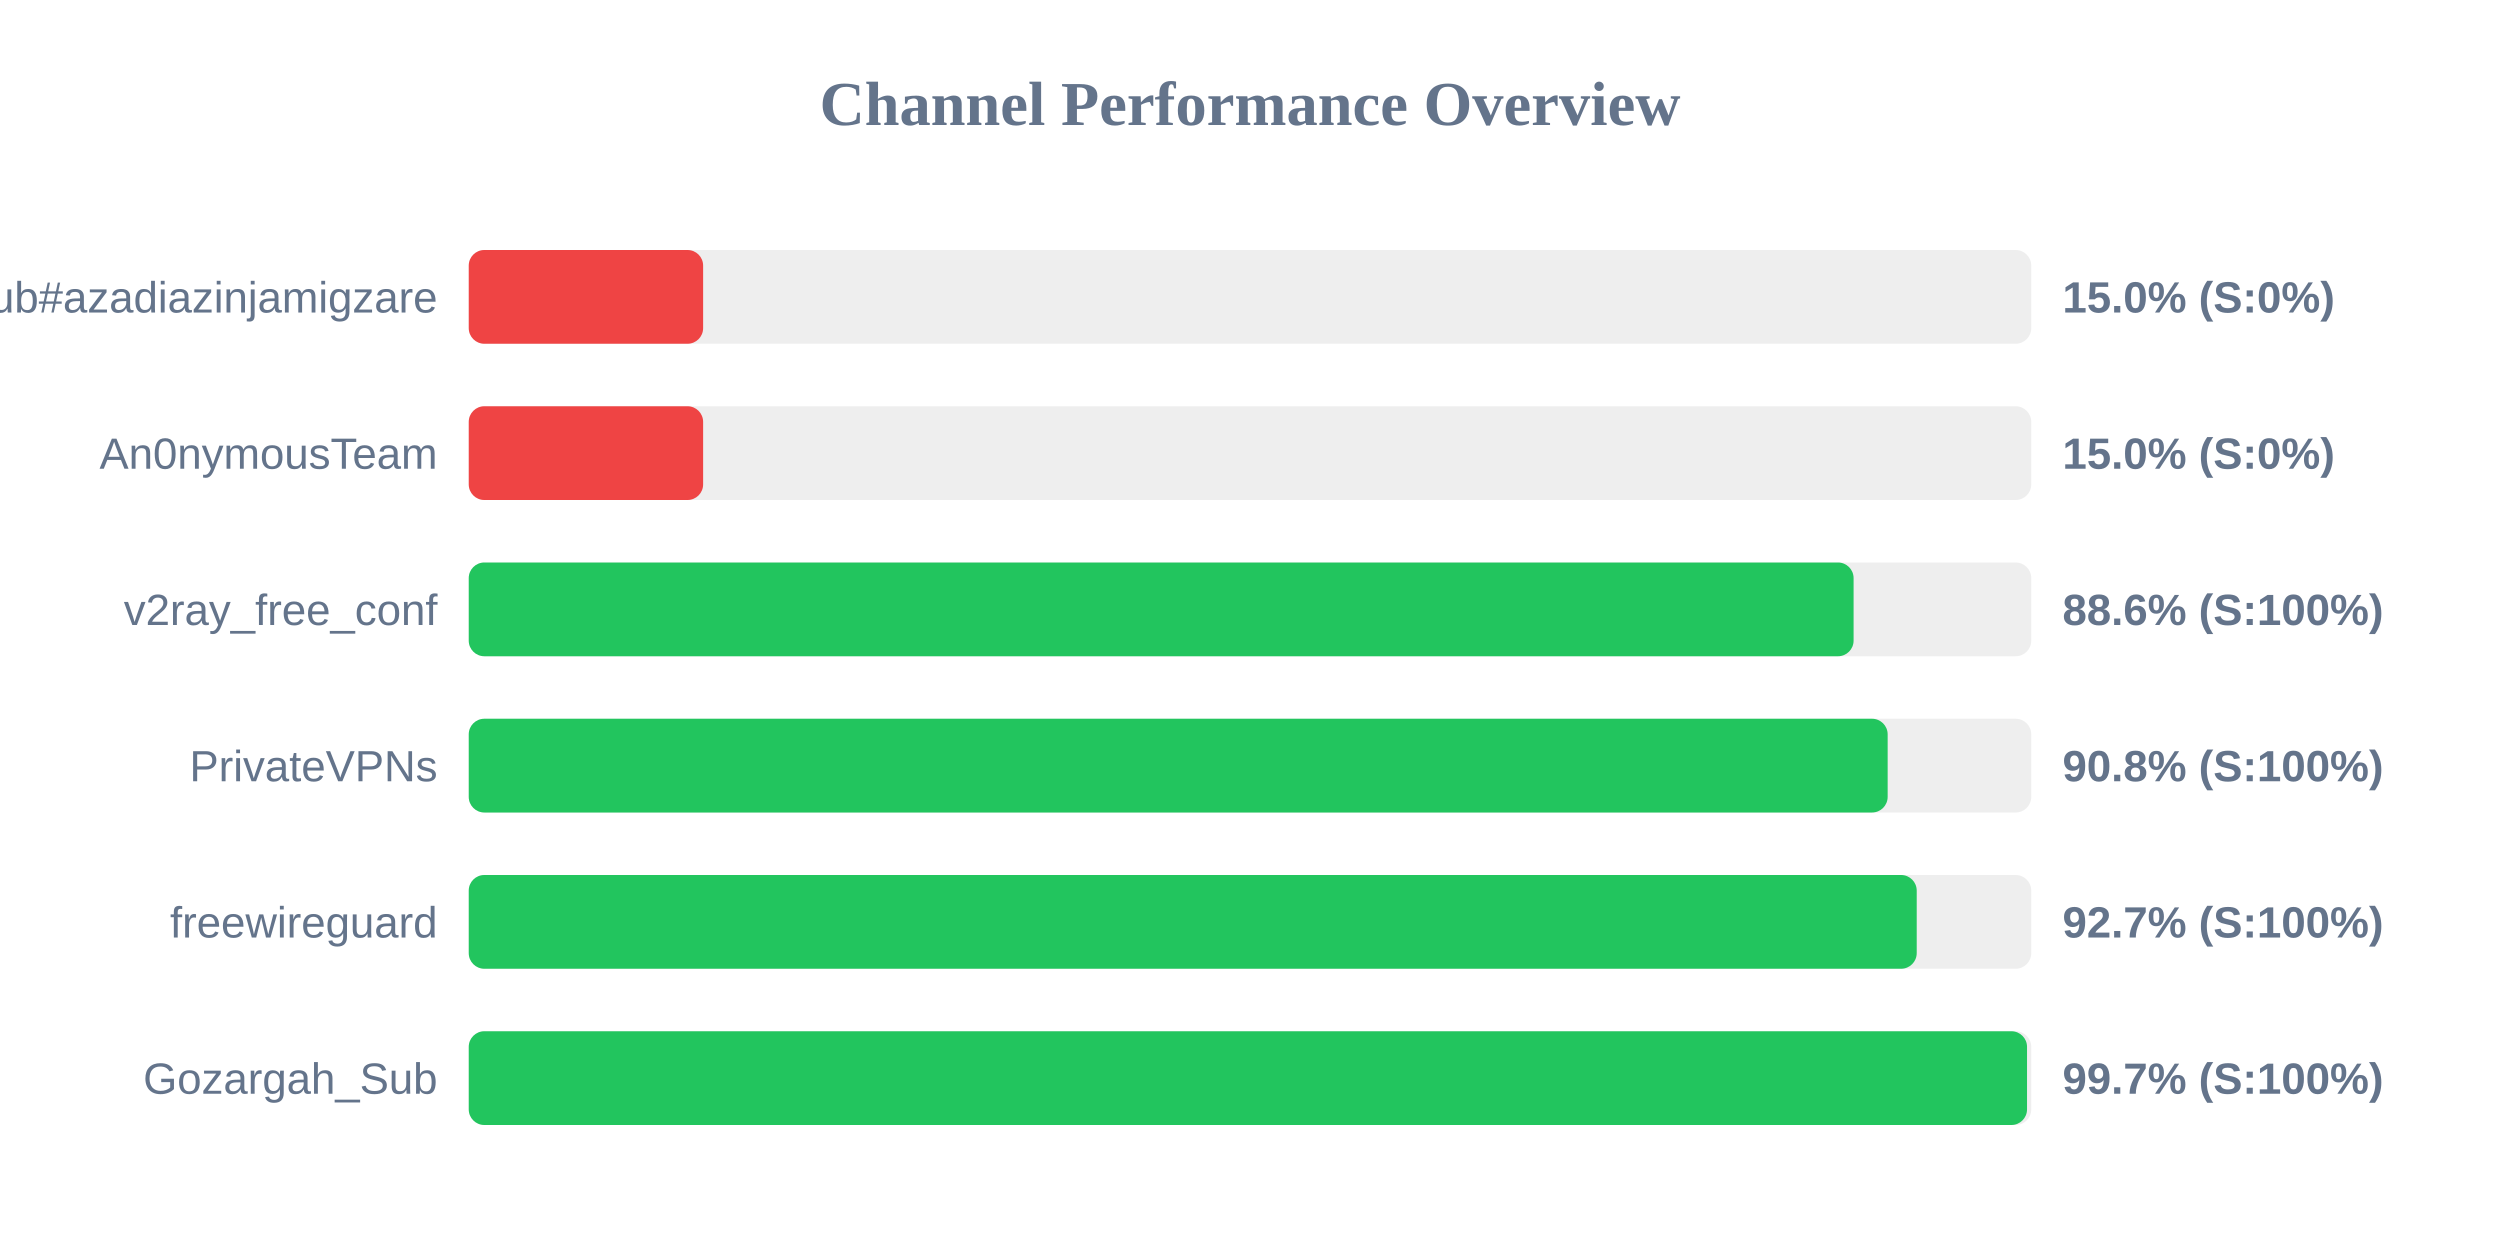
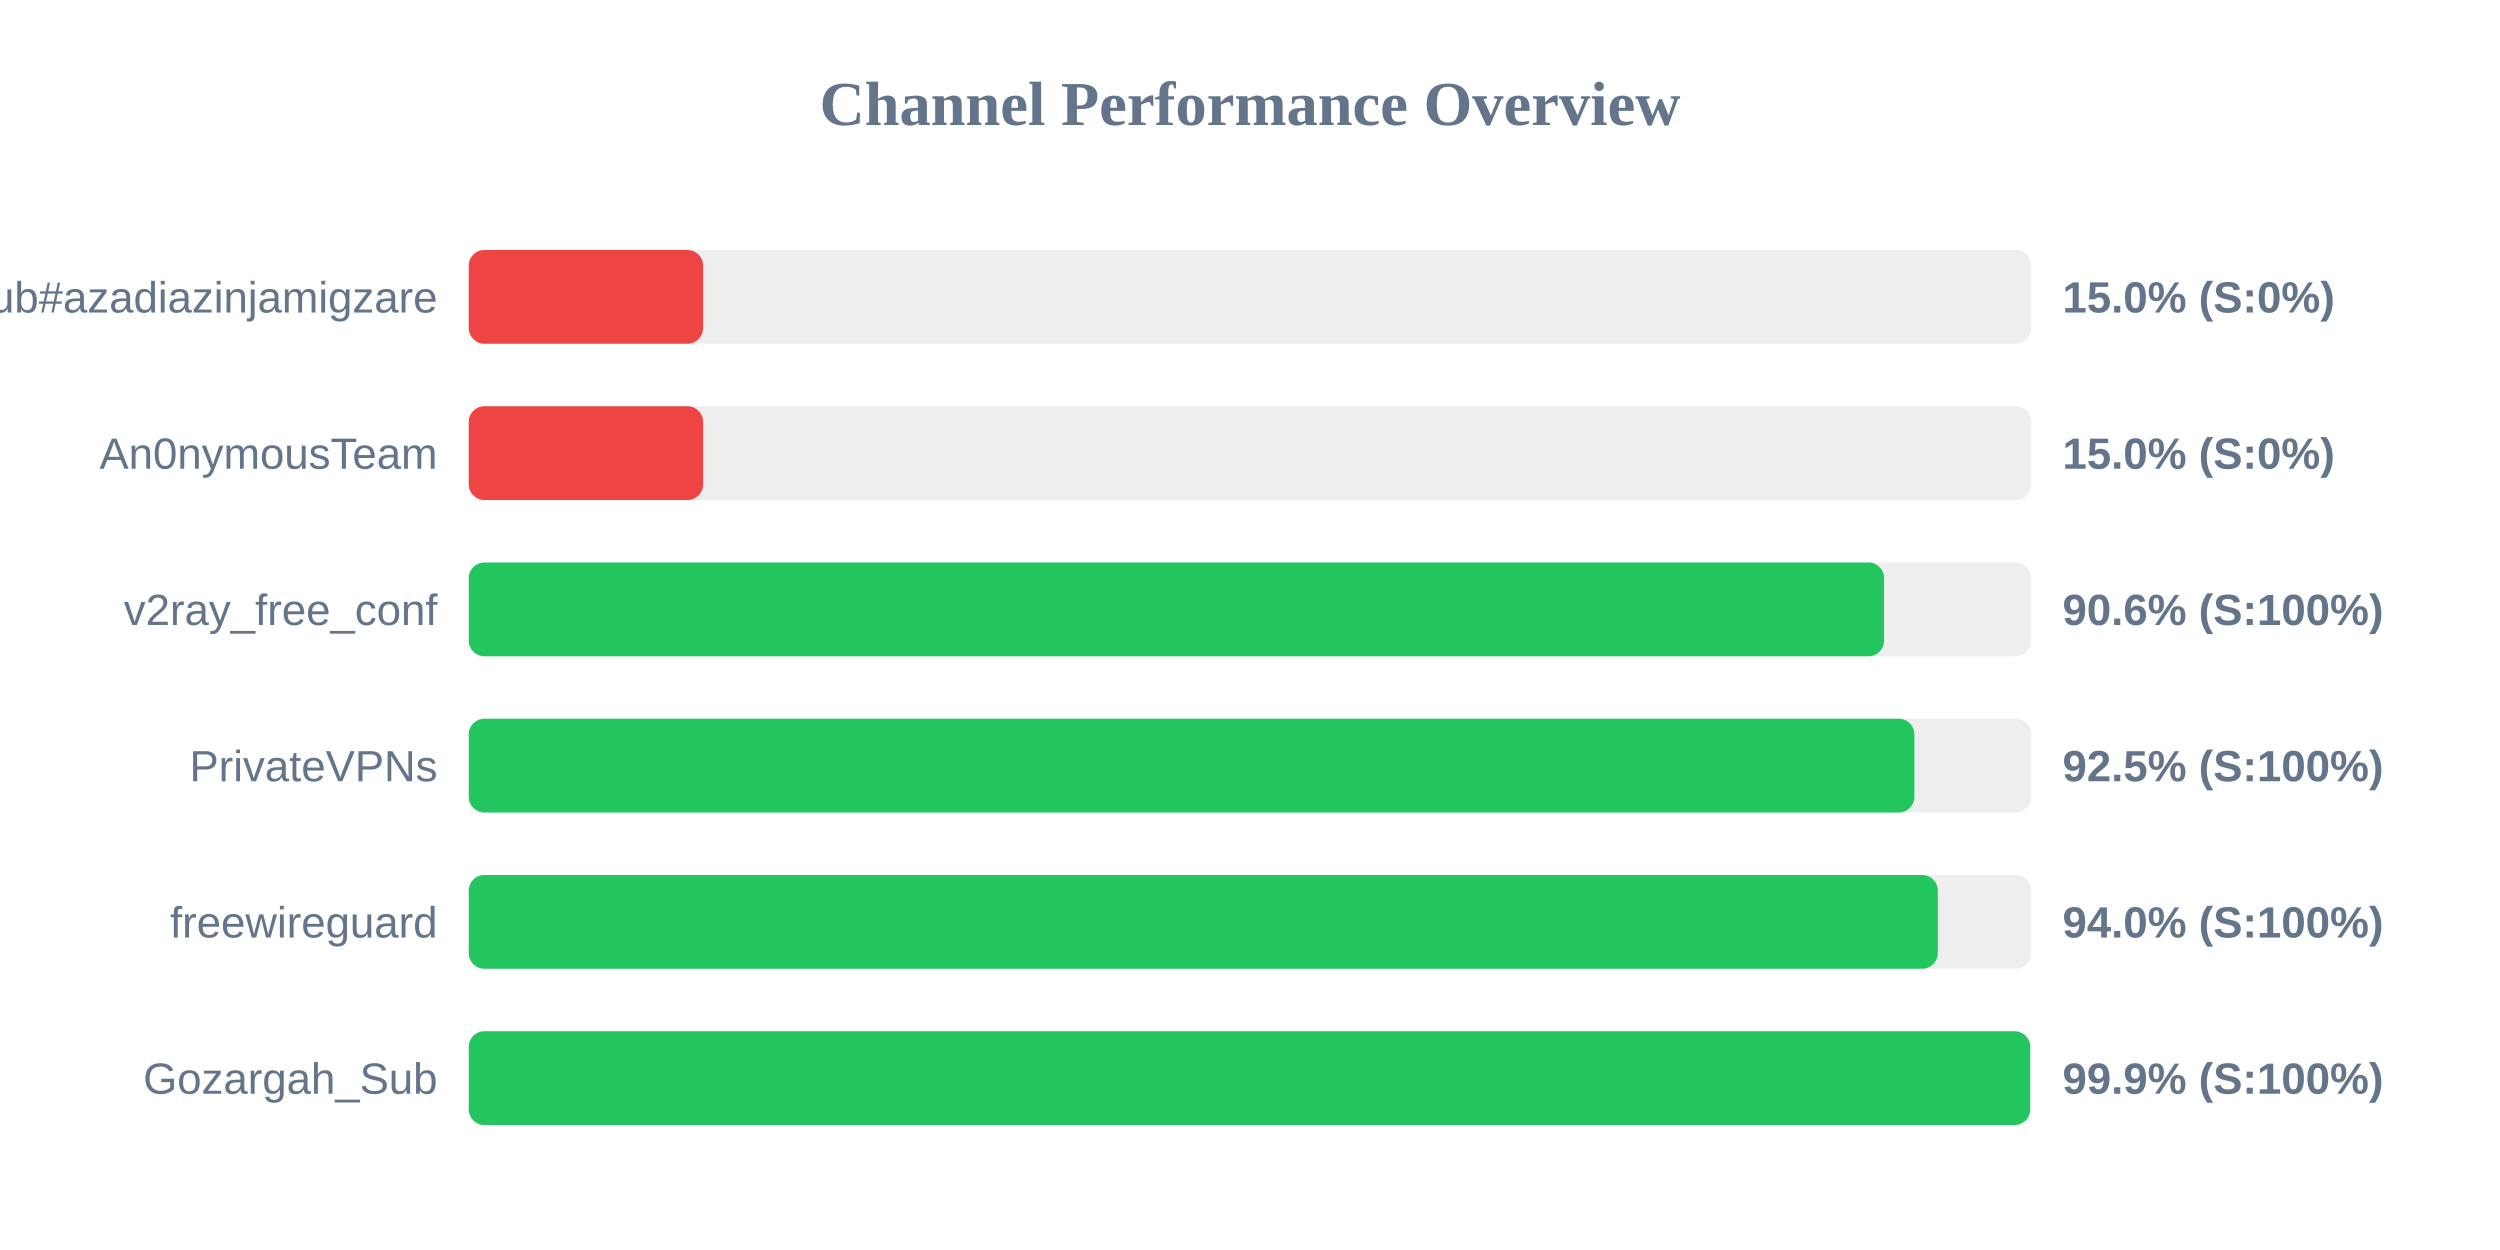
<svg xmlns="http://www.w3.org/2000/svg" width="800" height="400" version="1.1">
  <style>
        .row { font: 14px Arial; fill: #64748b; }
        .score { font: bold 14px Arial; fill: #64748b; }
    </style>
  <text x="400" y="40" text-anchor="middle" font-size="20px" font-weight="bold" fill="#64748b">Channel Performance Overview</text>
  <rect x="150" y="80" width="500" height="30" fill="#eee" rx="5" />
  <rect x="150" y="80" width="75.0" height="30" fill="#ef4444" rx="5" />
  <text x="140" y="100" text-anchor="end" class="row">Sub#azadiazinjamigzare</text>
  <text x="660" y="100" text-anchor="start" class="score">15.0% (S:0%)</text>
  <rect x="150" y="130" width="500" height="30" fill="#eee" rx="5" />
  <rect x="150" y="130" width="75.0" height="30" fill="#ef4444" rx="5" />
  <text x="140" y="150" text-anchor="end" class="row">An0nymousTeam</text>
  <text x="660" y="150" text-anchor="start" class="score">15.0% (S:0%)</text>
  <rect x="150" y="180" width="500" height="30" fill="#eee" rx="5" />
-   <rect x="150" y="180" width="443.15" height="30" fill="#22c55e" rx="5" />
+   <rect x="150" y="180" width="452.9" height="30" fill="#22c55e" rx="5" />
  <text x="140" y="200" text-anchor="end" class="row">v2ray_free_conf</text>
-   <text x="660" y="200" text-anchor="start" class="score">88.6% (S:100%)</text>
+   <text x="660" y="200" text-anchor="start" class="score">90.6% (S:100%)</text>
  <rect x="150" y="230" width="500" height="30" fill="#eee" rx="5" />
-   <rect x="150" y="230" width="454.05" height="30" fill="#22c55e" rx="5" />
+   <rect x="150" y="230" width="462.6" height="30" fill="#22c55e" rx="5" />
  <text x="140" y="250" text-anchor="end" class="row">PrivateVPNs</text>
-   <text x="660" y="250" text-anchor="start" class="score">90.8% (S:100%)</text>
+   <text x="660" y="250" text-anchor="start" class="score">92.5% (S:100%)</text>
  <rect x="150" y="280" width="500" height="30" fill="#eee" rx="5" />
-   <rect x="150" y="280" width="463.35" height="30" fill="#22c55e" rx="5" />
+   <rect x="150" y="280" width="470.1" height="30" fill="#22c55e" rx="5" />
  <text x="140" y="300" text-anchor="end" class="row">freewireguard</text>
-   <text x="660" y="300" text-anchor="start" class="score">92.7% (S:100%)</text>
+   <text x="660" y="300" text-anchor="start" class="score">94.0% (S:100%)</text>
  <rect x="150" y="330" width="500" height="30" fill="#eee" rx="5" />
-   <rect x="150" y="330" width="498.65" height="30" fill="#22c55e" rx="5" />
+   <rect x="150" y="330" width="499.65" height="30" fill="#22c55e" rx="5" />
  <text x="140" y="350" text-anchor="end" class="row">Gozargah_Sub</text>
-   <text x="660" y="350" text-anchor="start" class="score">99.7% (S:100%)</text>
+   <text x="660" y="350" text-anchor="start" class="score">99.9% (S:100%)</text>
</svg>
